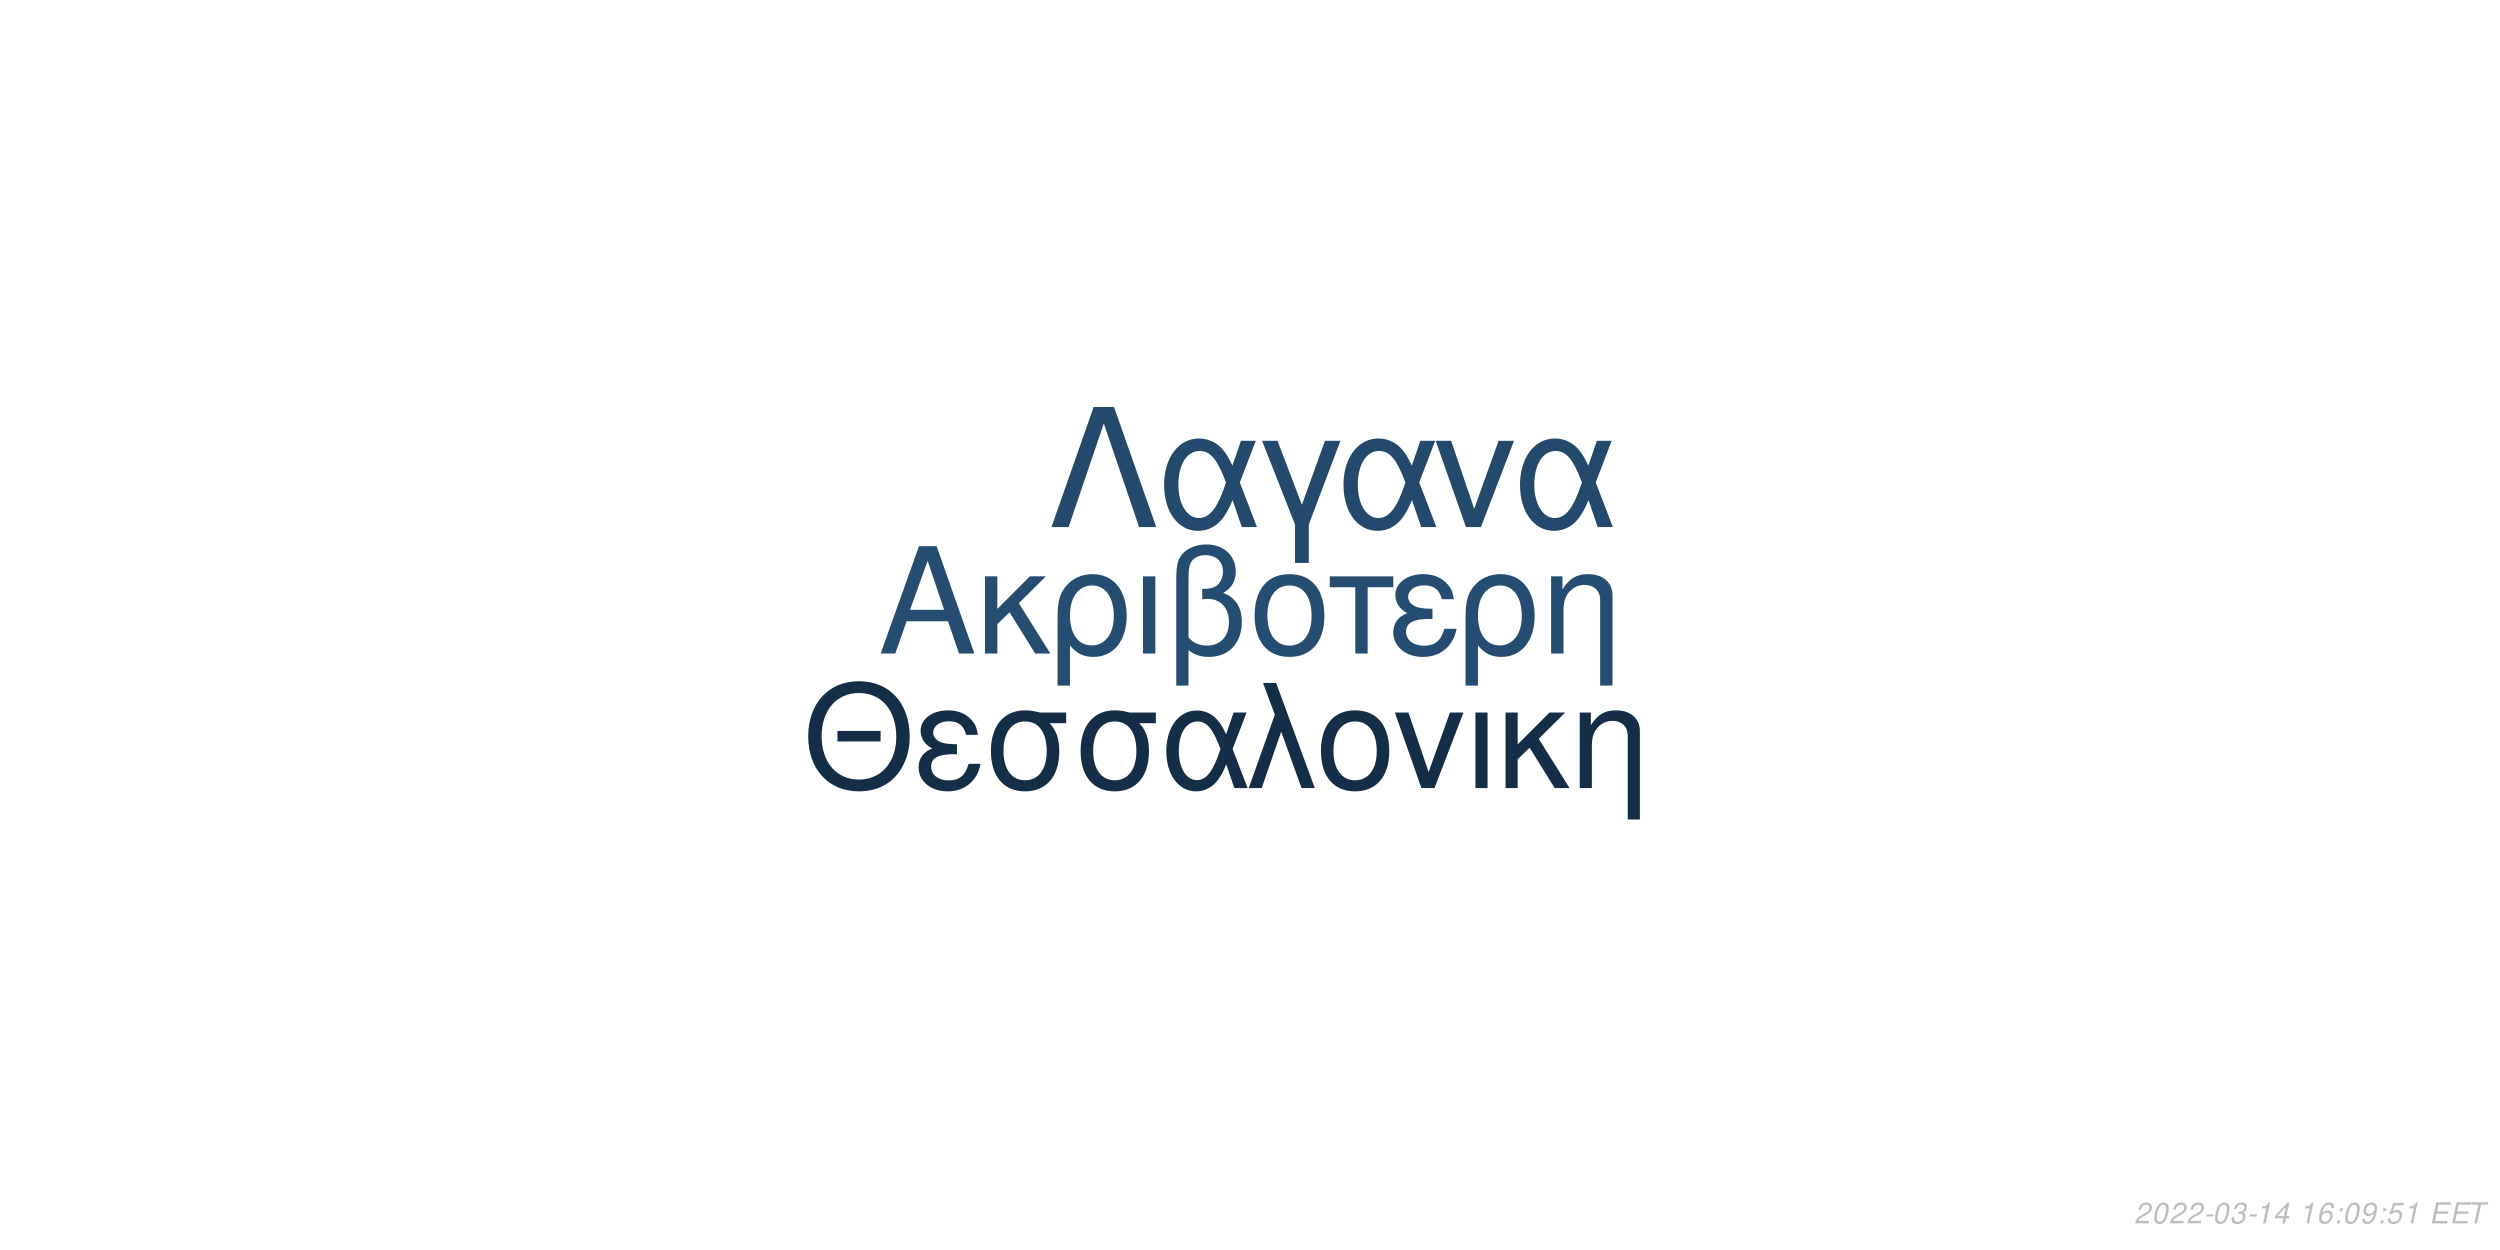
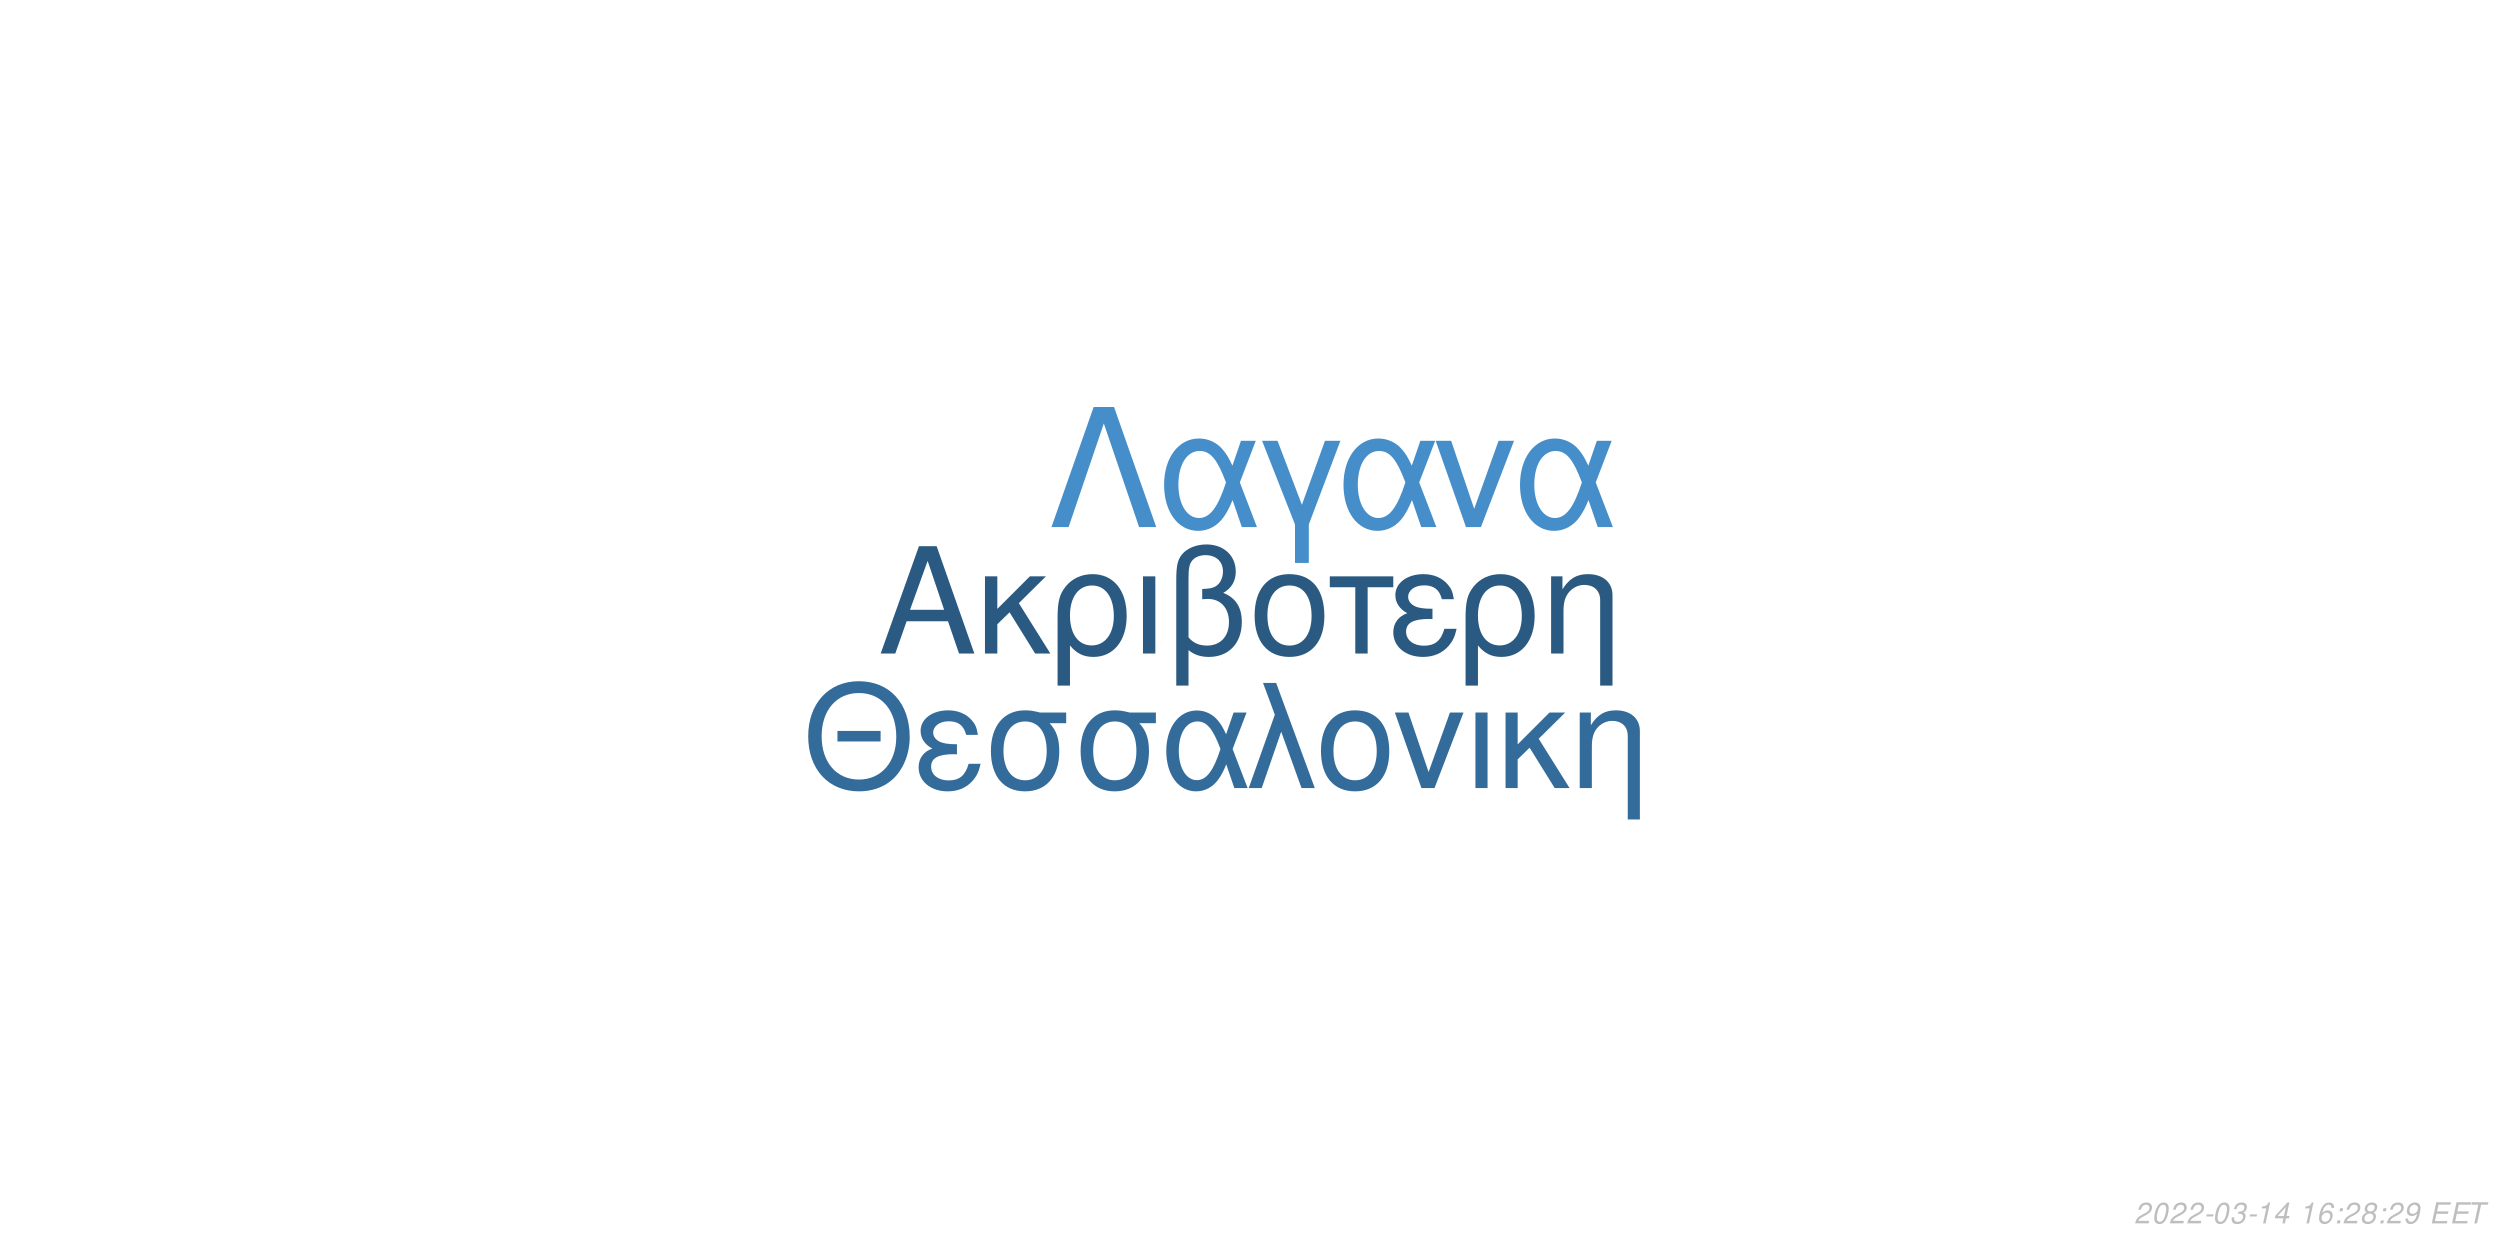
<svg xmlns="http://www.w3.org/2000/svg" xmlns:xlink="http://www.w3.org/1999/xlink" width="864pt" height="432pt" viewBox="0 0 864 432" version="1.1">
  <defs>
    <g>
      <symbol overflow="visible" id="glyph0-0">
        <path style="stroke:none;" d="" />
      </symbol>
      <symbol overflow="visible" id="glyph0-1">
        <path style="stroke:none;" d="M 24.125 -11.141 L 27.938 0 L 33.234 0 L 20.203 -37.094 L 14.094 -37.094 L 0.859 0 L 5.906 0 L 9.828 -11.141 Z M 22.797 -15.109 L 11 -15.109 L 17.094 -32.016 Z M 22.797 -15.109 " />
      </symbol>
      <symbol overflow="visible" id="glyph0-2">
        <path style="stroke:none;" d="M 7.172 -15.422 L 7.172 -26.672 L 2.906 -26.672 L 2.906 0 L 7.172 0 L 7.172 -10.125 L 11.406 -14.25 L 20.25 0 L 25.5 0 L 14.609 -17.406 L 23.969 -26.672 L 18.422 -26.672 Z M 7.172 -15.422 " />
      </symbol>
      <symbol overflow="visible" id="glyph0-3">
        <path style="stroke:none;" d="M 3 11.094 L 7.281 11.094 L 7.281 -2.797 C 9.516 -0.047 11.953 1.172 15.375 1.172 C 22.344 1.172 26.875 -4.422 26.875 -13.031 C 26.875 -21.891 22.297 -27.438 15.062 -27.438 C 11.297 -27.438 7.984 -25.906 5.797 -23.156 C 3.672 -20.516 3 -17.969 3 -12.359 Z M 14.906 -23.516 C 19.547 -23.516 22.438 -19.438 22.438 -12.922 C 22.438 -6.812 19.391 -2.797 14.812 -2.797 C 10.172 -2.797 7.281 -6.766 7.281 -13.125 C 7.281 -19.484 10.234 -23.516 14.906 -23.516 Z M 14.906 -23.516 " />
      </symbol>
      <symbol overflow="visible" id="glyph0-4">
        <path style="stroke:none;" d="M 3.516 0 L 7.781 0 L 7.781 -26.672 L 3.516 -26.672 Z M 3.516 0 " />
      </symbol>
      <symbol overflow="visible" id="glyph0-5">
        <path style="stroke:none;" d="M 4.016 11.094 L 8.25 11.094 L 8.25 -1.172 C 10.172 0.406 12.422 1.172 15.312 1.172 C 22.188 1.172 26.672 -3.609 26.672 -10.891 C 26.672 -15.984 24.578 -19.234 20.25 -20.969 C 23.109 -22.547 24.578 -25.031 24.578 -28.344 C 24.578 -33.844 20.406 -37.703 14.453 -37.703 C 10.938 -37.703 7.734 -36.391 6 -34.25 C 4.484 -32.422 4.016 -30.328 4.016 -25.391 Z M 8.25 -25.656 C 8.25 -29.359 8.5 -30.844 9.469 -32.062 C 10.375 -33.281 12.156 -34 14.094 -34 C 17.812 -34 20.156 -31.812 20.156 -28.297 C 20.156 -25.953 18.984 -23.812 17.297 -23.047 C 16.281 -22.547 15.469 -22.438 12.984 -22.297 L 12.984 -18.781 C 13.734 -18.828 14.344 -18.875 14.969 -18.875 C 19.344 -18.875 22.234 -15.719 22.234 -10.891 C 22.234 -5.906 19.281 -2.75 14.656 -2.75 C 11.953 -2.75 9.922 -3.609 8.25 -5.594 Z M 8.25 -25.656 " />
      </symbol>
      <symbol overflow="visible" id="glyph0-6">
        <path style="stroke:none;" d="M 14.094 -27.438 C 6.562 -27.438 2.094 -22.094 2.094 -13.125 C 2.094 -4.125 6.562 1.172 14.141 1.172 C 21.672 1.172 26.203 -4.172 26.203 -12.922 C 26.203 -22.188 21.828 -27.438 14.094 -27.438 Z M 14.141 -23.516 C 18.938 -23.516 21.781 -19.594 21.781 -12.984 C 21.781 -6.672 18.828 -2.75 14.141 -2.75 C 9.422 -2.75 6.516 -6.672 6.516 -13.125 C 6.516 -19.594 9.422 -23.516 14.141 -23.516 Z M 14.141 -23.516 " />
      </symbol>
      <symbol overflow="visible" id="glyph0-7">
        <path style="stroke:none;" d="M 7.891 0 L 12.156 0 L 12.156 -22.906 L 21.016 -22.906 L 21.016 -26.672 L -0.922 -26.672 L -0.922 -22.906 L 7.891 -22.906 Z M 7.891 0 " />
      </symbol>
      <symbol overflow="visible" id="glyph0-8">
        <path style="stroke:none;" d="M 14.562 -15.469 C 11.344 -15.469 9.562 -15.781 8.297 -16.438 C 6.922 -17.203 6.156 -18.328 6.156 -19.547 C 6.156 -21.891 8.453 -23.562 11.656 -23.562 C 15.062 -23.562 16.953 -22.094 17.812 -18.781 L 21.938 -18.781 C 21.578 -21.266 21.062 -22.5 19.797 -23.922 C 17.812 -26.203 14.906 -27.438 11.453 -27.438 C 5.797 -27.438 1.734 -24.375 1.734 -20.203 C 1.734 -17.609 3.156 -15.375 5.859 -13.938 C 2.797 -12.875 1.016 -10.484 1.016 -7.328 C 1.016 -2.391 5.297 1.172 11.25 1.172 C 14.969 1.172 17.906 -0.109 20.156 -2.641 C 21.578 -4.328 22.297 -5.797 22.906 -8.547 L 18.672 -8.547 C 17.5 -4.422 15.422 -2.703 11.609 -2.703 C 7.938 -2.703 5.438 -4.688 5.438 -7.578 C 5.438 -10.578 7.938 -11.953 13.484 -11.953 C 13.641 -11.953 14.094 -11.953 14.562 -11.906 Z M 14.562 -15.469 " />
      </symbol>
      <symbol overflow="visible" id="glyph0-9">
        <path style="stroke:none;" d="M 3.562 -26.672 L 3.562 0 L 7.844 0 L 7.844 -14.703 C 7.844 -17.906 8.5 -19.891 10.031 -21.531 C 11.406 -22.953 13.188 -23.719 15.062 -23.719 C 18.375 -23.719 20.516 -21.672 20.516 -18.469 L 20.516 11.094 L 24.781 11.094 L 24.781 -20.156 C 24.781 -24.578 21.469 -27.438 16.328 -27.438 C 12.359 -27.438 9.828 -25.906 7.484 -22.188 L 7.484 -26.672 Z M 3.562 -26.672 " />
      </symbol>
      <symbol overflow="visible" id="glyph1-0">
        <path style="stroke:none;" d="" />
      </symbol>
      <symbol overflow="visible" id="glyph1-1">
        <path style="stroke:none;" d="M 26.859 -19.734 L 11.953 -19.734 L 11.953 -16.094 L 26.859 -16.094 Z M 19.328 -36.922 C 8.922 -36.922 1.844 -29.25 1.844 -17.891 C 1.844 -6.484 8.875 1.141 19.391 1.141 C 23.812 1.141 27.703 -0.203 30.641 -2.688 C 34.578 -6.031 36.922 -11.656 36.922 -17.594 C 36.922 -29.297 30 -36.922 19.328 -36.922 Z M 19.328 -32.844 C 27.203 -32.844 32.281 -26.906 32.281 -17.688 C 32.281 -8.922 27.062 -2.938 19.391 -2.938 C 11.609 -2.938 6.484 -8.922 6.484 -17.891 C 6.484 -26.859 11.609 -32.844 19.328 -32.844 Z M 19.328 -32.844 " />
      </symbol>
      <symbol overflow="visible" id="glyph1-2">
        <path style="stroke:none;" d="M 14.25 -15.141 C 11.109 -15.141 9.375 -15.453 8.125 -16.094 C 6.781 -16.844 6.031 -17.938 6.031 -19.141 C 6.031 -21.422 8.266 -23.078 11.406 -23.078 C 14.75 -23.078 16.594 -21.625 17.438 -18.391 L 21.469 -18.391 C 21.125 -20.828 20.625 -22.031 19.391 -23.422 C 17.438 -25.656 14.594 -26.859 11.219 -26.859 C 5.688 -26.859 1.688 -23.875 1.688 -19.781 C 1.688 -17.234 3.094 -15.047 5.734 -13.656 C 2.734 -12.609 1 -10.266 1 -7.172 C 1 -2.344 5.188 1.141 11.016 1.141 C 14.656 1.141 17.547 -0.094 19.734 -2.594 C 21.125 -4.234 21.828 -5.688 22.422 -8.375 L 18.281 -8.375 C 17.141 -4.328 15.094 -2.641 11.359 -2.641 C 7.766 -2.641 5.328 -4.578 5.328 -7.422 C 5.328 -10.359 7.766 -11.703 13.203 -11.703 C 13.359 -11.703 13.797 -11.703 14.25 -11.656 Z M 14.25 -15.141 " />
      </symbol>
      <symbol overflow="visible" id="glyph1-3">
        <path style="stroke:none;" d="M 29 -26.109 L 19.938 -26.109 C 17.594 -26.703 16.438 -26.859 14.703 -26.859 C 7.469 -26.859 2.984 -21.469 2.984 -12.859 C 2.984 -4.031 7.375 1.141 14.797 1.141 C 22.172 1.141 26.609 -4.078 26.609 -12.656 C 26.609 -17.047 25.656 -19.828 23.266 -22.422 L 29 -22.422 Z M 14.797 -23.016 C 19.531 -23.016 22.266 -19.234 22.266 -12.75 C 22.266 -6.531 19.438 -2.688 14.797 -2.688 C 10.172 -2.688 7.328 -6.531 7.328 -12.859 C 7.328 -19.188 10.172 -23.016 14.797 -23.016 Z M 14.797 -23.016 " />
      </symbol>
      <symbol overflow="visible" id="glyph1-4">
        <path style="stroke:none;" d="M 29.344 -26.109 L 24.859 -26.109 L 22.266 -18.578 C 21.125 -21.031 20.484 -22.125 19.328 -23.469 C 17.547 -25.609 14.906 -26.812 12.156 -26.812 C 5.984 -26.812 1.594 -20.984 1.594 -12.812 C 1.594 -4.578 5.828 1.141 11.906 1.141 C 14.953 1.141 17.734 -0.344 19.625 -3.047 C 20.672 -4.531 21.281 -5.688 22.328 -8.172 L 25.109 0 L 29.703 0 L 24.516 -13.5 Z M 20.328 -13.5 C 17.891 -5.922 15.453 -2.734 12.156 -2.734 C 8.516 -2.734 5.922 -6.922 5.922 -12.812 C 5.922 -18.938 8.516 -23.016 12.359 -23.016 C 15.594 -23.016 17.688 -20.531 20.328 -13.5 Z M 20.328 -13.5 " />
      </symbol>
      <symbol overflow="visible" id="glyph1-5">
        <path style="stroke:none;" d="M 1.094 0 L 5.578 0 L 12.312 -19.484 L 19.328 0 L 23.922 0 L 10.562 -36.328 L 6.031 -36.328 L 10.109 -25.359 Z M 1.094 0 " />
      </symbol>
      <symbol overflow="visible" id="glyph1-6">
        <path style="stroke:none;" d="M 13.797 -26.859 C 6.422 -26.859 2.047 -21.625 2.047 -12.859 C 2.047 -4.031 6.422 1.141 13.859 1.141 C 21.234 1.141 25.656 -4.078 25.656 -12.656 C 25.656 -21.719 21.375 -26.859 13.797 -26.859 Z M 13.859 -23.016 C 18.531 -23.016 21.328 -19.188 21.328 -12.703 C 21.328 -6.531 18.438 -2.688 13.859 -2.688 C 9.219 -2.688 6.375 -6.531 6.375 -12.859 C 6.375 -19.188 9.219 -23.016 13.859 -23.016 Z M 13.859 -23.016 " />
      </symbol>
      <symbol overflow="visible" id="glyph1-7">
        <path style="stroke:none;" d="M 14.297 0 L 24.312 -26.109 L 19.625 -26.109 L 12.25 -5.531 L 5.281 -26.109 L 0.594 -26.109 L 9.766 0 Z M 14.297 0 " />
      </symbol>
      <symbol overflow="visible" id="glyph1-8">
        <path style="stroke:none;" d="M 3.438 0 L 7.625 0 L 7.625 -26.109 L 3.438 -26.109 Z M 3.438 0 " />
      </symbol>
      <symbol overflow="visible" id="glyph1-9">
        <path style="stroke:none;" d="M 7.031 -15.094 L 7.031 -26.109 L 2.844 -26.109 L 2.844 0 L 7.031 0 L 7.031 -9.922 L 11.156 -13.953 L 19.828 0 L 24.969 0 L 14.297 -17.047 L 23.469 -26.109 L 18.031 -26.109 Z M 7.031 -15.094 " />
      </symbol>
      <symbol overflow="visible" id="glyph1-10">
        <path style="stroke:none;" d="M 3.484 -26.109 L 3.484 0 L 7.672 0 L 7.672 -14.406 C 7.672 -17.547 8.328 -19.484 9.812 -21.078 C 11.156 -22.469 12.906 -23.219 14.75 -23.219 C 17.984 -23.219 20.078 -21.234 20.078 -18.094 L 20.078 10.859 L 24.266 10.859 L 24.266 -19.734 C 24.266 -24.062 21.031 -26.859 16 -26.859 C 12.109 -26.859 9.609 -25.359 7.328 -21.719 L 7.328 -26.109 Z M 3.484 -26.109 " />
      </symbol>
      <symbol overflow="visible" id="glyph2-0">
        <path style="stroke:none;" d="" />
      </symbol>
      <symbol overflow="visible" id="glyph2-1">
        <path style="stroke:none;" d="M 22.531 -41.484 L 15.484 -41.484 L 0.906 0 L 6.828 0 L 19 -35.797 L 31.188 0 L 37.109 0 Z M 22.531 -41.484 " />
      </symbol>
      <symbol overflow="visible" id="glyph2-2">
        <path style="stroke:none;" d="M 33.516 -29.812 L 28.391 -29.812 L 25.438 -21.219 C 24.125 -24.016 23.391 -25.266 22.078 -26.797 C 20.031 -29.25 17.016 -30.609 13.891 -30.609 C 6.828 -30.609 1.828 -23.953 1.828 -14.625 C 1.828 -5.234 6.656 1.312 13.594 1.312 C 17.078 1.312 20.266 -0.391 22.422 -3.469 C 23.609 -5.172 24.297 -6.484 25.5 -9.328 L 28.688 0 L 33.922 0 L 28 -15.422 Z M 23.219 -15.422 C 20.422 -6.766 17.641 -3.125 13.891 -3.125 C 9.734 -3.125 6.766 -7.906 6.766 -14.625 C 6.766 -21.625 9.734 -26.297 14.109 -26.297 C 17.812 -26.297 20.203 -23.453 23.219 -15.422 Z M 23.219 -15.422 " />
      </symbol>
      <symbol overflow="visible" id="glyph2-3">
        <path style="stroke:none;" d="M 12.062 12.406 L 16.844 12.406 L 16.844 -0.906 L 27.766 -29.812 L 22.422 -29.812 L 14.453 -7.688 L 6.031 -29.812 L 0.688 -29.812 L 12.062 -0.906 Z M 12.062 12.406 " />
      </symbol>
      <symbol overflow="visible" id="glyph2-4">
        <path style="stroke:none;" d="M 16.328 0 L 27.766 -29.812 L 22.422 -29.812 L 14 -6.312 L 6.031 -29.812 L 0.688 -29.812 L 11.156 0 Z M 16.328 0 " />
      </symbol>
      <symbol overflow="visible" id="glyph3-0">
        <path style="stroke:none;" d="" />
      </symbol>
      <symbol overflow="visible" id="glyph3-1">
        <path style="stroke:none;" d="M 5.234 -0.875 L 1.469 -0.875 C 1.641 -1.375 2.203 -1.891 3.109 -2.344 L 4.234 -2.938 C 5.562 -3.625 6.219 -4.469 6.219 -5.484 C 6.219 -5.938 6.062 -6.359 5.797 -6.656 C 5.469 -7.047 4.984 -7.234 4.312 -7.234 C 2.766 -7.234 1.891 -6.453 1.484 -4.734 L 2.375 -4.734 C 2.484 -5.188 2.609 -5.484 2.797 -5.75 C 3.094 -6.203 3.609 -6.453 4.188 -6.453 C 4.891 -6.453 5.344 -6.031 5.344 -5.375 C 5.344 -4.703 4.859 -4.094 4.016 -3.656 L 2.984 -3.125 C 1.234 -2.188 0.797 -1.656 0.344 -0.016 L 5.047 -0.016 Z M 5.234 -0.875 " />
      </symbol>
      <symbol overflow="visible" id="glyph3-2">
        <path style="stroke:none;" d="M 4.203 -7.234 C 3.375 -7.234 2.688 -6.812 2.125 -5.984 C 1.484 -5.047 0.984 -3.188 0.984 -1.734 C 0.984 -1.109 1.172 -0.562 1.484 -0.266 C 1.797 0.047 2.281 0.234 2.766 0.234 C 3.625 0.234 4.281 -0.156 4.859 -1.016 C 5.516 -1.953 6 -3.797 6 -5.266 C 6 -6.5 5.328 -7.234 4.203 -7.234 Z M 4.094 -6.453 C 4.734 -6.453 5.125 -5.984 5.125 -5.156 C 5.125 -4.203 4.781 -2.625 4.406 -1.812 C 3.984 -0.938 3.516 -0.547 2.875 -0.547 C 2.25 -0.547 1.875 -1.031 1.875 -1.828 C 1.875 -2.797 2.203 -4.344 2.594 -5.203 C 2.984 -6.047 3.453 -6.453 4.094 -6.453 Z M 4.094 -6.453 " />
      </symbol>
      <symbol overflow="visible" id="glyph3-3">
        <path style="stroke:none;" d="M 3.516 -3.125 L 1.125 -3.125 L 0.969 -2.406 L 3.359 -2.406 Z M 3.516 -3.125 " />
      </symbol>
      <symbol overflow="visible" id="glyph3-4">
        <path style="stroke:none;" d="M 2.922 -3.312 C 3.125 -3.344 3.234 -3.344 3.375 -3.344 C 4.203 -3.344 4.688 -3 4.688 -2.406 C 4.688 -1.312 3.906 -0.547 2.781 -0.547 C 2.047 -0.547 1.594 -0.938 1.594 -1.562 C 1.594 -1.719 1.609 -1.844 1.656 -2.094 L 0.766 -2.094 C 0.734 -1.797 0.719 -1.641 0.719 -1.469 C 0.719 -0.375 1.406 0.234 2.641 0.234 C 3.547 0.234 4.297 -0.078 4.812 -0.656 C 5.266 -1.156 5.562 -1.875 5.562 -2.547 C 5.562 -3.125 5.344 -3.453 4.797 -3.734 C 5.641 -4.234 6.016 -4.844 6.016 -5.734 C 6.016 -6.656 5.312 -7.234 4.203 -7.234 C 3.375 -7.234 2.672 -6.938 2.188 -6.375 C 1.891 -6.031 1.703 -5.641 1.516 -4.906 L 2.391 -4.906 C 2.5 -5.359 2.594 -5.594 2.734 -5.812 C 3.047 -6.234 3.516 -6.453 4.078 -6.453 C 4.734 -6.453 5.141 -6.125 5.141 -5.578 C 5.141 -5.188 5.016 -4.797 4.797 -4.547 C 4.516 -4.234 4 -4.062 3.266 -4.062 L 3.078 -4.062 Z M 2.922 -3.312 " />
      </symbol>
      <symbol overflow="visible" id="glyph3-5">
        <path style="stroke:none;" d="M 3.703 -5.188 L 2.594 0 L 3.469 0 L 5.016 -7.234 L 4.438 -7.234 C 3.906 -6.156 3.688 -6.016 2.234 -5.812 L 2.109 -5.188 Z M 3.703 -5.188 " />
      </symbol>
      <symbol overflow="visible" id="glyph3-6">
        <path style="stroke:none;" d="M 3.625 -1.75 L 3.266 0 L 4.141 0 L 4.516 -1.75 L 5.562 -1.75 L 5.734 -2.531 L 4.688 -2.531 L 5.688 -7.234 L 5.016 -7.234 L 0.844 -2.672 L 0.641 -1.75 Z M 3.797 -2.531 L 1.594 -2.531 L 4.469 -5.703 Z M 3.797 -2.531 " />
      </symbol>
      <symbol overflow="visible" id="glyph3-7">
        <path style="stroke:none;" d="" />
      </symbol>
      <symbol overflow="visible" id="glyph3-8">
        <path style="stroke:none;" d="M 6.125 -5.344 L 6.141 -5.625 C 6.141 -6.609 5.453 -7.234 4.391 -7.234 C 3.438 -7.234 2.641 -6.719 2.016 -5.703 C 1.422 -4.781 0.938 -2.953 0.938 -1.688 C 0.938 -0.516 1.688 0.234 2.859 0.234 C 3.703 0.234 4.438 -0.156 5 -0.875 C 5.406 -1.422 5.672 -2.156 5.672 -2.766 C 5.672 -3.812 4.969 -4.5 3.906 -4.5 C 3.234 -4.5 2.672 -4.234 2.094 -3.625 C 2.406 -5.375 3.234 -6.453 4.25 -6.453 C 4.703 -6.453 5.062 -6.234 5.172 -5.844 C 5.203 -5.719 5.234 -5.578 5.25 -5.344 Z M 3.656 -3.734 C 4.344 -3.734 4.797 -3.281 4.797 -2.625 C 4.797 -1.469 3.984 -0.547 2.984 -0.547 C 2.297 -0.547 1.812 -1.047 1.812 -1.766 C 1.812 -2.859 2.625 -3.734 3.656 -3.734 Z M 3.656 -3.734 " />
      </symbol>
      <symbol overflow="visible" id="glyph3-9">
        <path style="stroke:none;" d="M 2.359 -1.031 L 1.312 -1.031 L 1.094 0 L 2.141 0 Z M 3.266 -5.234 L 2.219 -5.234 L 2 -4.203 L 3.047 -4.203 Z M 3.266 -5.234 " />
      </symbol>
      <symbol overflow="visible" id="glyph3-10">
-         <path style="stroke:none;" d="M 0.844 -1.656 C 0.844 -1.547 0.844 -1.438 0.844 -1.375 C 0.844 -0.406 1.531 0.234 2.578 0.234 C 3.203 0.234 3.766 0.016 4.297 -0.438 C 4.938 -1 5.312 -1.656 5.594 -2.719 C 5.844 -3.672 6.016 -4.766 6.016 -5.375 C 6.016 -5.844 5.844 -6.328 5.547 -6.656 C 5.203 -7.031 4.703 -7.234 4.062 -7.234 C 2.516 -7.234 1.297 -5.938 1.297 -4.266 C 1.297 -3.203 1.984 -2.547 3.047 -2.547 C 3.484 -2.547 3.953 -2.672 4.281 -2.891 C 4.406 -2.984 4.547 -3.078 4.828 -3.344 C 4.438 -1.484 3.703 -0.547 2.703 -0.547 C 2.109 -0.547 1.719 -0.938 1.719 -1.547 L 1.719 -1.656 Z M 3.953 -6.453 C 4.625 -6.453 5.141 -5.953 5.141 -5.281 C 5.141 -4.188 4.312 -3.312 3.297 -3.312 C 2.594 -3.312 2.172 -3.734 2.172 -4.453 C 2.172 -5.562 2.984 -6.453 3.953 -6.453 Z M 3.953 -6.453 " />
+         <path style="stroke:none;" d="M 4.766 -3.797 C 5.078 -3.969 5.234 -4.078 5.438 -4.234 C 5.812 -4.594 6.062 -5.172 6.062 -5.734 C 6.062 -6.625 5.344 -7.234 4.266 -7.234 C 2.812 -7.234 1.703 -6.219 1.703 -4.875 C 1.703 -4.406 1.875 -4.125 2.359 -3.812 C 1.297 -3.312 0.75 -2.516 0.75 -1.469 C 0.75 -0.438 1.547 0.234 2.812 0.234 C 3.656 0.234 4.359 -0.094 4.938 -0.734 C 5.359 -1.234 5.609 -1.859 5.609 -2.438 C 5.609 -3.047 5.312 -3.516 4.766 -3.797 Z M 4.109 -6.453 C 4.797 -6.453 5.188 -6.125 5.188 -5.578 C 5.188 -5.266 5.062 -4.922 4.859 -4.672 C 4.562 -4.312 4.188 -4.156 3.656 -4.156 C 2.984 -4.156 2.594 -4.453 2.594 -4.984 C 2.594 -5.859 3.203 -6.453 4.109 -6.453 Z M 3.453 -3.406 C 4.234 -3.406 4.734 -2.984 4.734 -2.312 C 4.734 -1.312 3.922 -0.547 2.875 -0.547 C 2.125 -0.547 1.625 -0.969 1.625 -1.625 C 1.625 -2.609 2.438 -3.406 3.453 -3.406 Z M 3.453 -3.406 " />
      </symbol>
      <symbol overflow="visible" id="glyph3-11">
-         <path style="stroke:none;" d="M 6.297 -7.094 L 2.594 -7.094 L 1.234 -3.234 L 2.047 -3.234 C 2.656 -3.766 2.938 -3.906 3.531 -3.906 C 4.328 -3.906 4.797 -3.453 4.797 -2.688 C 4.797 -1.438 3.969 -0.547 2.828 -0.547 C 2.031 -0.547 1.609 -0.938 1.578 -1.734 L 0.703 -1.734 L 0.703 -1.516 C 0.703 -0.938 0.844 -0.547 1.188 -0.266 C 1.562 0.062 2.078 0.234 2.703 0.234 C 3.656 0.234 4.391 -0.156 4.984 -0.922 C 5.422 -1.5 5.672 -2.234 5.672 -2.953 C 5.672 -4 4.938 -4.672 3.812 -4.672 C 3.328 -4.672 2.906 -4.547 2.406 -4.234 L 3.109 -6.219 L 6.109 -6.219 Z M 6.297 -7.094 " />
+         <path style="stroke:none;" d="M 0.844 -1.656 C 0.844 -1.547 0.844 -1.438 0.844 -1.375 C 0.844 -0.406 1.531 0.234 2.578 0.234 C 3.203 0.234 3.766 0.016 4.297 -0.438 C 4.938 -1 5.312 -1.656 5.594 -2.719 C 5.844 -3.672 6.016 -4.766 6.016 -5.375 C 6.016 -5.844 5.844 -6.328 5.547 -6.656 C 5.203 -7.031 4.703 -7.234 4.062 -7.234 C 2.516 -7.234 1.297 -5.938 1.297 -4.266 C 1.297 -3.203 1.984 -2.547 3.047 -2.547 C 3.484 -2.547 3.953 -2.672 4.281 -2.891 C 4.406 -2.984 4.547 -3.078 4.828 -3.344 C 4.438 -1.484 3.703 -0.547 2.703 -0.547 C 2.109 -0.547 1.719 -0.938 1.719 -1.547 L 1.719 -1.656 Z M 3.953 -6.453 C 4.625 -6.453 5.141 -5.953 5.141 -5.281 C 5.141 -4.188 4.312 -3.312 3.297 -3.312 C 2.594 -3.312 2.172 -3.734 2.172 -4.453 C 2.172 -5.562 2.984 -6.453 3.953 -6.453 Z M 3.953 -6.453 " />
      </symbol>
      <symbol overflow="visible" id="glyph3-12">
        <path style="stroke:none;" d="M 2.547 -3.312 L 6.5 -3.312 L 6.688 -4.141 L 2.719 -4.141 L 3.219 -6.469 L 7.344 -6.469 L 7.516 -7.297 L 2.453 -7.297 L 0.906 0 L 6.125 0 L 6.297 -0.812 L 2.016 -0.812 Z M 2.547 -3.312 " />
      </symbol>
      <symbol overflow="visible" id="glyph3-13">
        <path style="stroke:none;" d="M 4.938 -6.469 L 7.312 -6.469 L 7.484 -7.297 L 1.75 -7.297 L 1.578 -6.469 L 3.984 -6.469 L 2.609 0 L 3.547 0 Z M 4.938 -6.469 " />
      </symbol>
    </g>
  </defs>
  <g id="surface1">
    <rect x="0" y="0" width="864" height="432" style="fill:rgb(100%,100%,100%);fill-opacity:1;stroke:none;" />
-     <g style="fill:rgb(14.118%,30.196%,44.314%);fill-opacity:1;">
+     <g style="fill:rgb(16.471%,34.902%,50.588%);fill-opacity:1;">
      <use xlink:href="#glyph0-1" x="303.5" y="225.861" />
      <use xlink:href="#glyph0-2" x="337.5" y="225.861" />
      <use xlink:href="#glyph0-3" x="362.5" y="225.861" />
      <use xlink:href="#glyph0-4" x="391.5" y="225.861" />
      <use xlink:href="#glyph0-5" x="402.5" y="225.861" />
      <use xlink:href="#glyph0-6" x="431.5" y="225.861" />
      <use xlink:href="#glyph0-7" x="460.5" y="225.861" />
      <use xlink:href="#glyph0-8" x="480.5" y="225.861" />
      <use xlink:href="#glyph0-3" x="503.5" y="225.861" />
      <use xlink:href="#glyph0-9" x="532.5" y="225.861" />
    </g>
-     <g style="fill:rgb(8.235%,18.039%,27.843%);fill-opacity:1;">
+     <g style="fill:rgb(20%,41.961%,60.392%);fill-opacity:1;">
      <use xlink:href="#glyph1-1" x="277.473" y="272.354" />
      <use xlink:href="#glyph1-2" x="316.473" y="272.354" />
      <use xlink:href="#glyph1-3" x="339.473" y="272.354" />
      <use xlink:href="#glyph1-3" x="370.473" y="272.354" />
      <use xlink:href="#glyph1-4" x="401.473" y="272.354" />
      <use xlink:href="#glyph1-5" x="430.473" y="272.354" />
      <use xlink:href="#glyph1-6" x="454.473" y="272.354" />
      <use xlink:href="#glyph1-7" x="481.473" y="272.354" />
      <use xlink:href="#glyph1-8" x="506.473" y="272.354" />
      <use xlink:href="#glyph1-9" x="517.473" y="272.354" />
      <use xlink:href="#glyph1-10" x="542.473" y="272.354" />
    </g>
-     <g style="fill:rgb(13.725%,29.02%,42.353%);fill-opacity:1;">
+     <g style="fill:rgb(27.059%,55.686%,78.824%);fill-opacity:1;">
      <use xlink:href="#glyph2-1" x="362.484" y="182.152" />
      <use xlink:href="#glyph2-2" x="400.484" y="182.152" />
      <use xlink:href="#glyph2-3" x="435.484" y="182.152" />
      <use xlink:href="#glyph2-2" x="462.484" y="182.152" />
      <use xlink:href="#glyph2-4" x="495.484" y="182.152" />
      <use xlink:href="#glyph2-2" x="523.484" y="182.152" />
    </g>
    <g style="fill:rgb(74.51%,74.51%,74.51%);fill-opacity:1;">
      <use xlink:href="#glyph3-1" x="737.52" y="422.81" />
      <use xlink:href="#glyph3-2" x="743.52" y="422.81" />
      <use xlink:href="#glyph3-1" x="749.52" y="422.81" />
      <use xlink:href="#glyph3-1" x="755.52" y="422.81" />
      <use xlink:href="#glyph3-3" x="761.52" y="422.81" />
      <use xlink:href="#glyph3-2" x="764.52" y="422.81" />
      <use xlink:href="#glyph3-4" x="770.52" y="422.81" />
      <use xlink:href="#glyph3-3" x="776.52" y="422.81" />
      <use xlink:href="#glyph3-5" x="779.52" y="422.81" />
      <use xlink:href="#glyph3-6" x="785.52" y="422.81" />
      <use xlink:href="#glyph3-7" x="791.52" y="422.81" />
      <use xlink:href="#glyph3-5" x="794.52" y="422.81" />
      <use xlink:href="#glyph3-8" x="800.52" y="422.81" />
      <use xlink:href="#glyph3-9" x="806.52" y="422.81" />
-       <use xlink:href="#glyph3-2" x="809.52" y="422.81" />
+       <use xlink:href="#glyph3-1" x="809.52" y="422.81" />
      <use xlink:href="#glyph3-10" x="815.52" y="422.81" />
      <use xlink:href="#glyph3-9" x="821.52" y="422.81" />
-       <use xlink:href="#glyph3-11" x="824.52" y="422.81" />
-       <use xlink:href="#glyph3-5" x="830.52" y="422.81" />
+       <use xlink:href="#glyph3-1" x="824.52" y="422.81" />
+       <use xlink:href="#glyph3-11" x="830.52" y="422.81" />
      <use xlink:href="#glyph3-7" x="836.52" y="422.81" />
      <use xlink:href="#glyph3-12" x="839.52" y="422.81" />
      <use xlink:href="#glyph3-12" x="846.52" y="422.81" />
      <use xlink:href="#glyph3-13" x="852.52" y="422.81" />
    </g>
  </g>
</svg>
